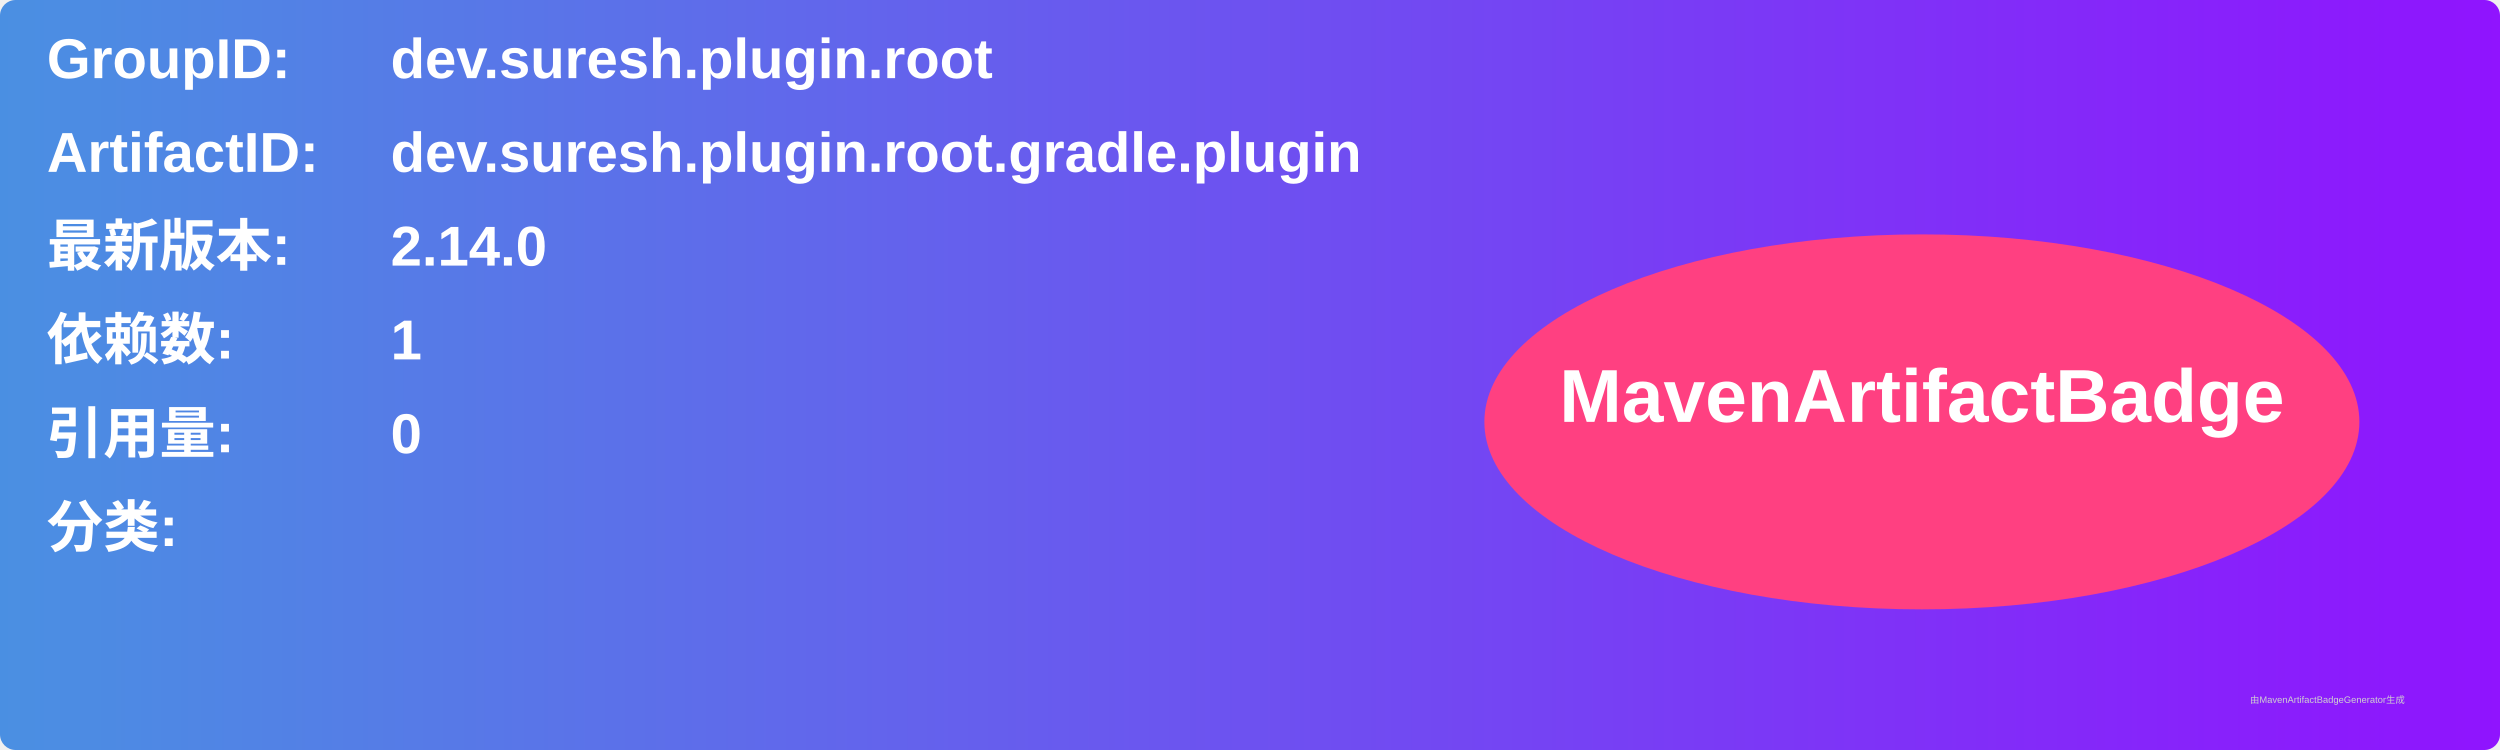
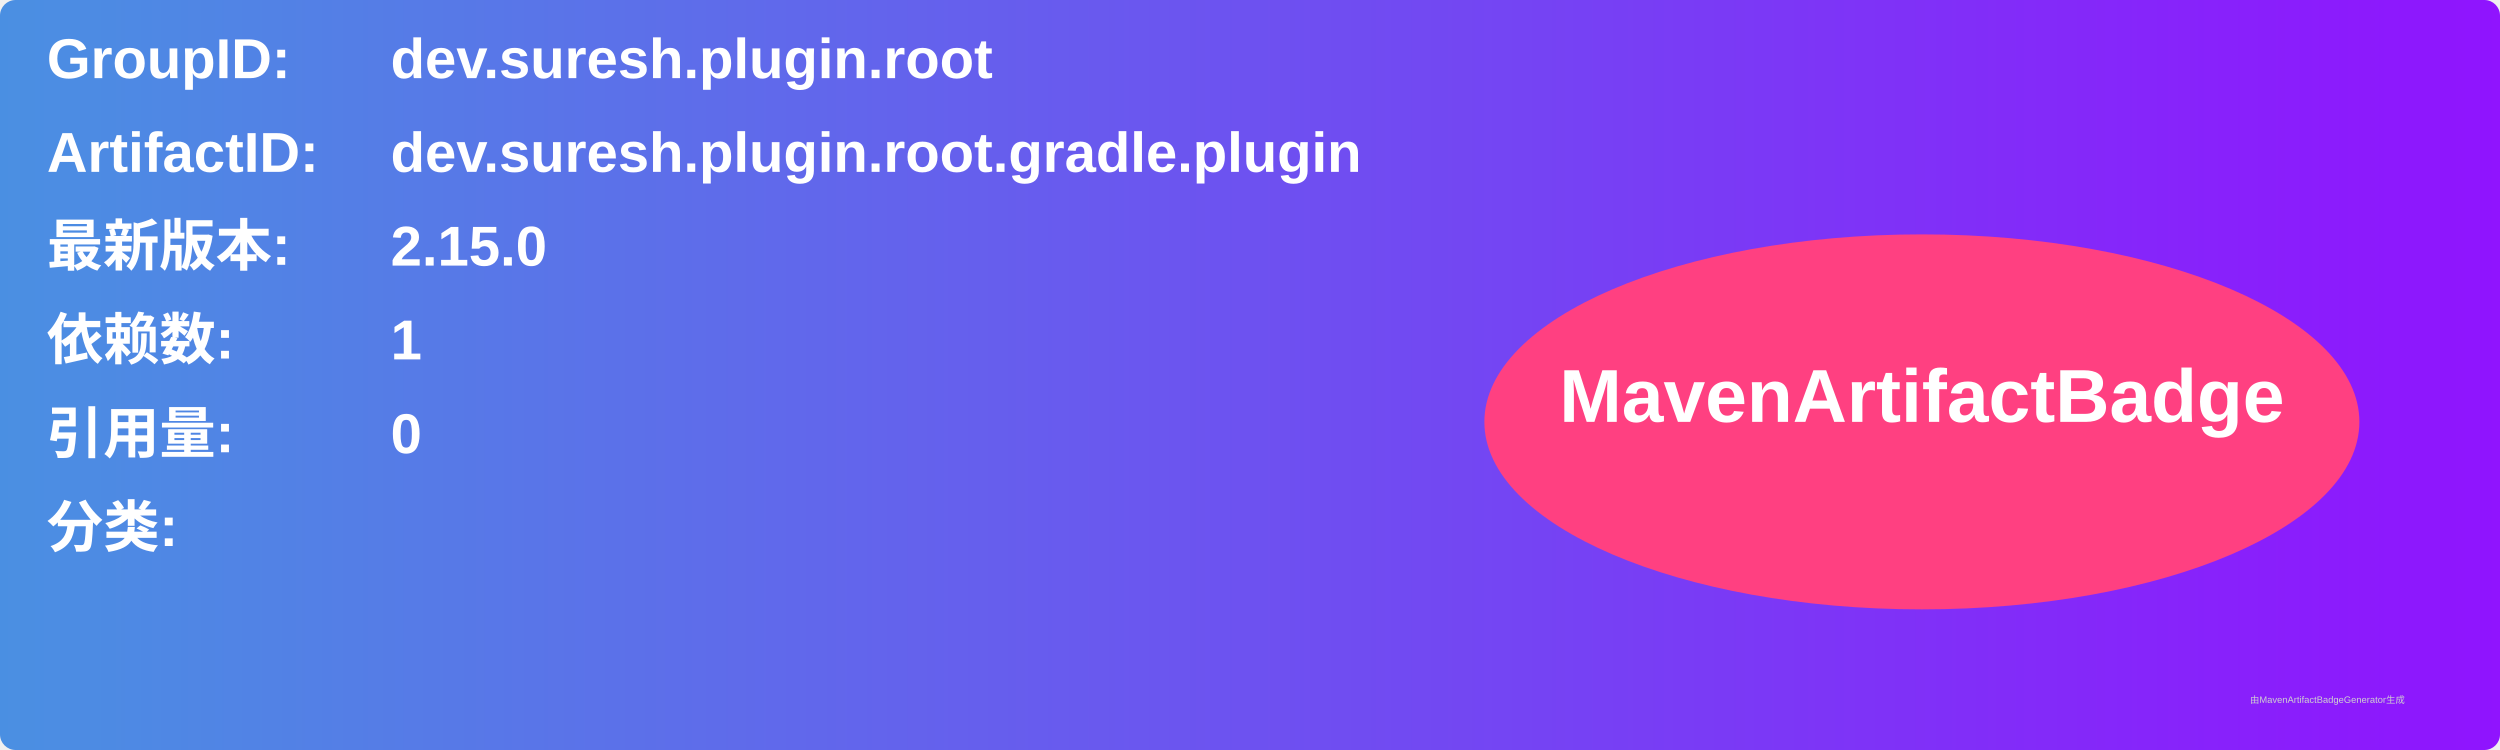
<svg xmlns="http://www.w3.org/2000/svg" width="800" height="240" viewBox="0 0 800 240">
  <linearGradient id="grad" x1="0%" y1="0%" x2="100%" y2="0%">
    <stop offset="0%" stop-color="#4a90e2" />
    <stop offset="100%" stop-color="#9013fe" />
  </linearGradient>
  <rect width="100%" height="100%" rx="5" ry="5" fill="url(#grad)" />
  <g transform="translate(15, 15)">
    <text x="0" y="10" font-family="Arial" font-size="18" fill="white" font-weight="bold" width="260">GroupID:</text>
    <text x="110" y="10" font-family="Arial" font-size="18" fill="white" font-weight="bold" width="460">dev.suresh.plugin.root</text>
    <text x="0" y="40" font-family="Arial" font-size="18" fill="white" font-weight="bold" width="260">ArtifactID:</text>
    <text x="110" y="40" font-family="Arial" font-size="18" fill="white" font-weight="bold" width="460">dev.suresh.plugin.root.gradle.plugin</text>
    <text x="0" y="70" font-family="Arial" font-size="18" fill="white" font-weight="bold">最新版本:</text>
    <text x="110" y="70" font-family="Arial" font-size="18" fill="white" font-weight="bold">
-       <tspan font-weight="bold">2.14.0</tspan>
+       <tspan font-weight="bold">2.15.0</tspan>
    </text>
    <text x="0" y="100" font-family="Arial" font-size="18" fill="white" font-weight="bold">依赖数: </text>
    <text x="110" y="100" font-family="Arial" font-size="18" fill="white">
      <tspan font-weight="bold">1</tspan>
    </text>
    <text x="0" y="130" font-family="Arial" font-size="18" fill="white" font-weight="bold">引用量: </text>
    <text x="110" y="130" font-family="Arial" font-size="18" fill="white">
      <tspan font-weight="bold">0</tspan>
    </text>
    <text x="0" y="160" font-family="Arial" font-size="18" fill="white" font-weight="bold">分类:</text>
    <text x="10" y="190" font-family="Arial" font-size="10" fill="white">
      <tspan font-weight="bold" />
    </text>
    <ellipse cx="600" cy="120" rx="140" ry="60" fill="#ff4081" />
    <text x="600" y="120" text-anchor="middle" font-family="Arial" font-size="24" fill="white" font-weight="bold">MavenArtifactBadge</text>
  </g>
  <text x="720" y="225" font-family="Arial" font-size="3" fill="#d0d0d0">由MavenArtifactBadgeGenerator生成</text>
</svg>
